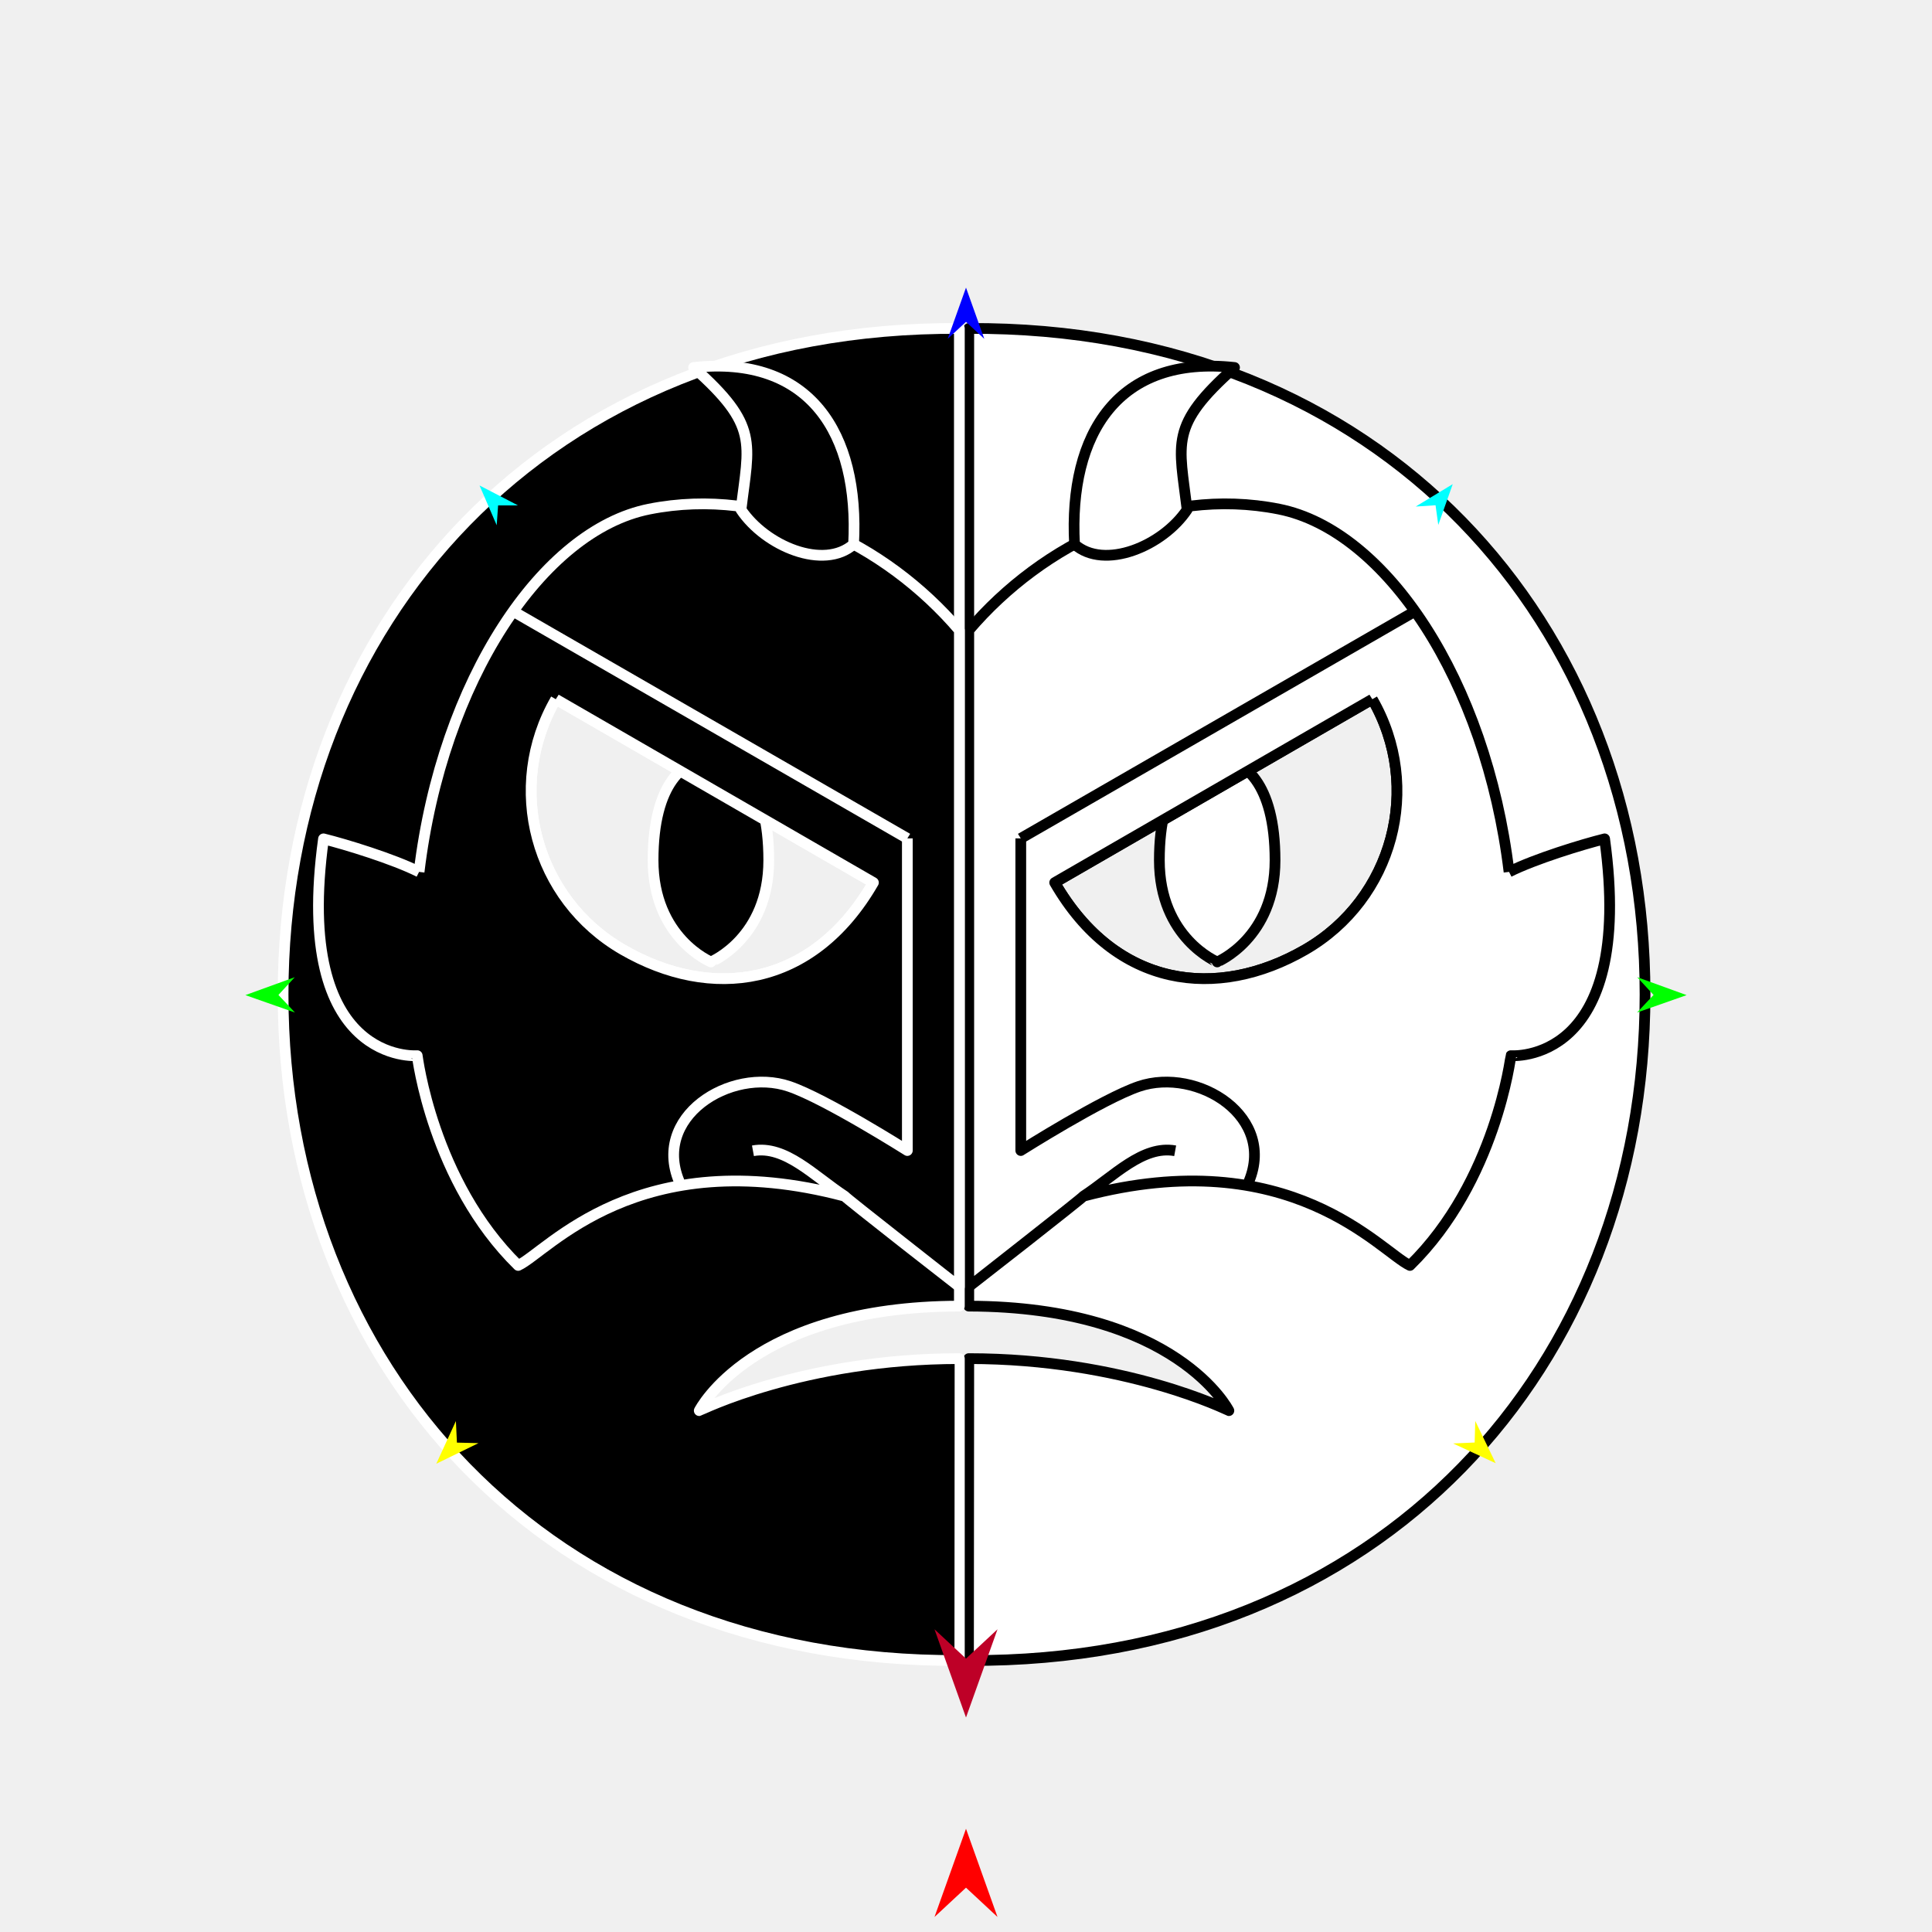
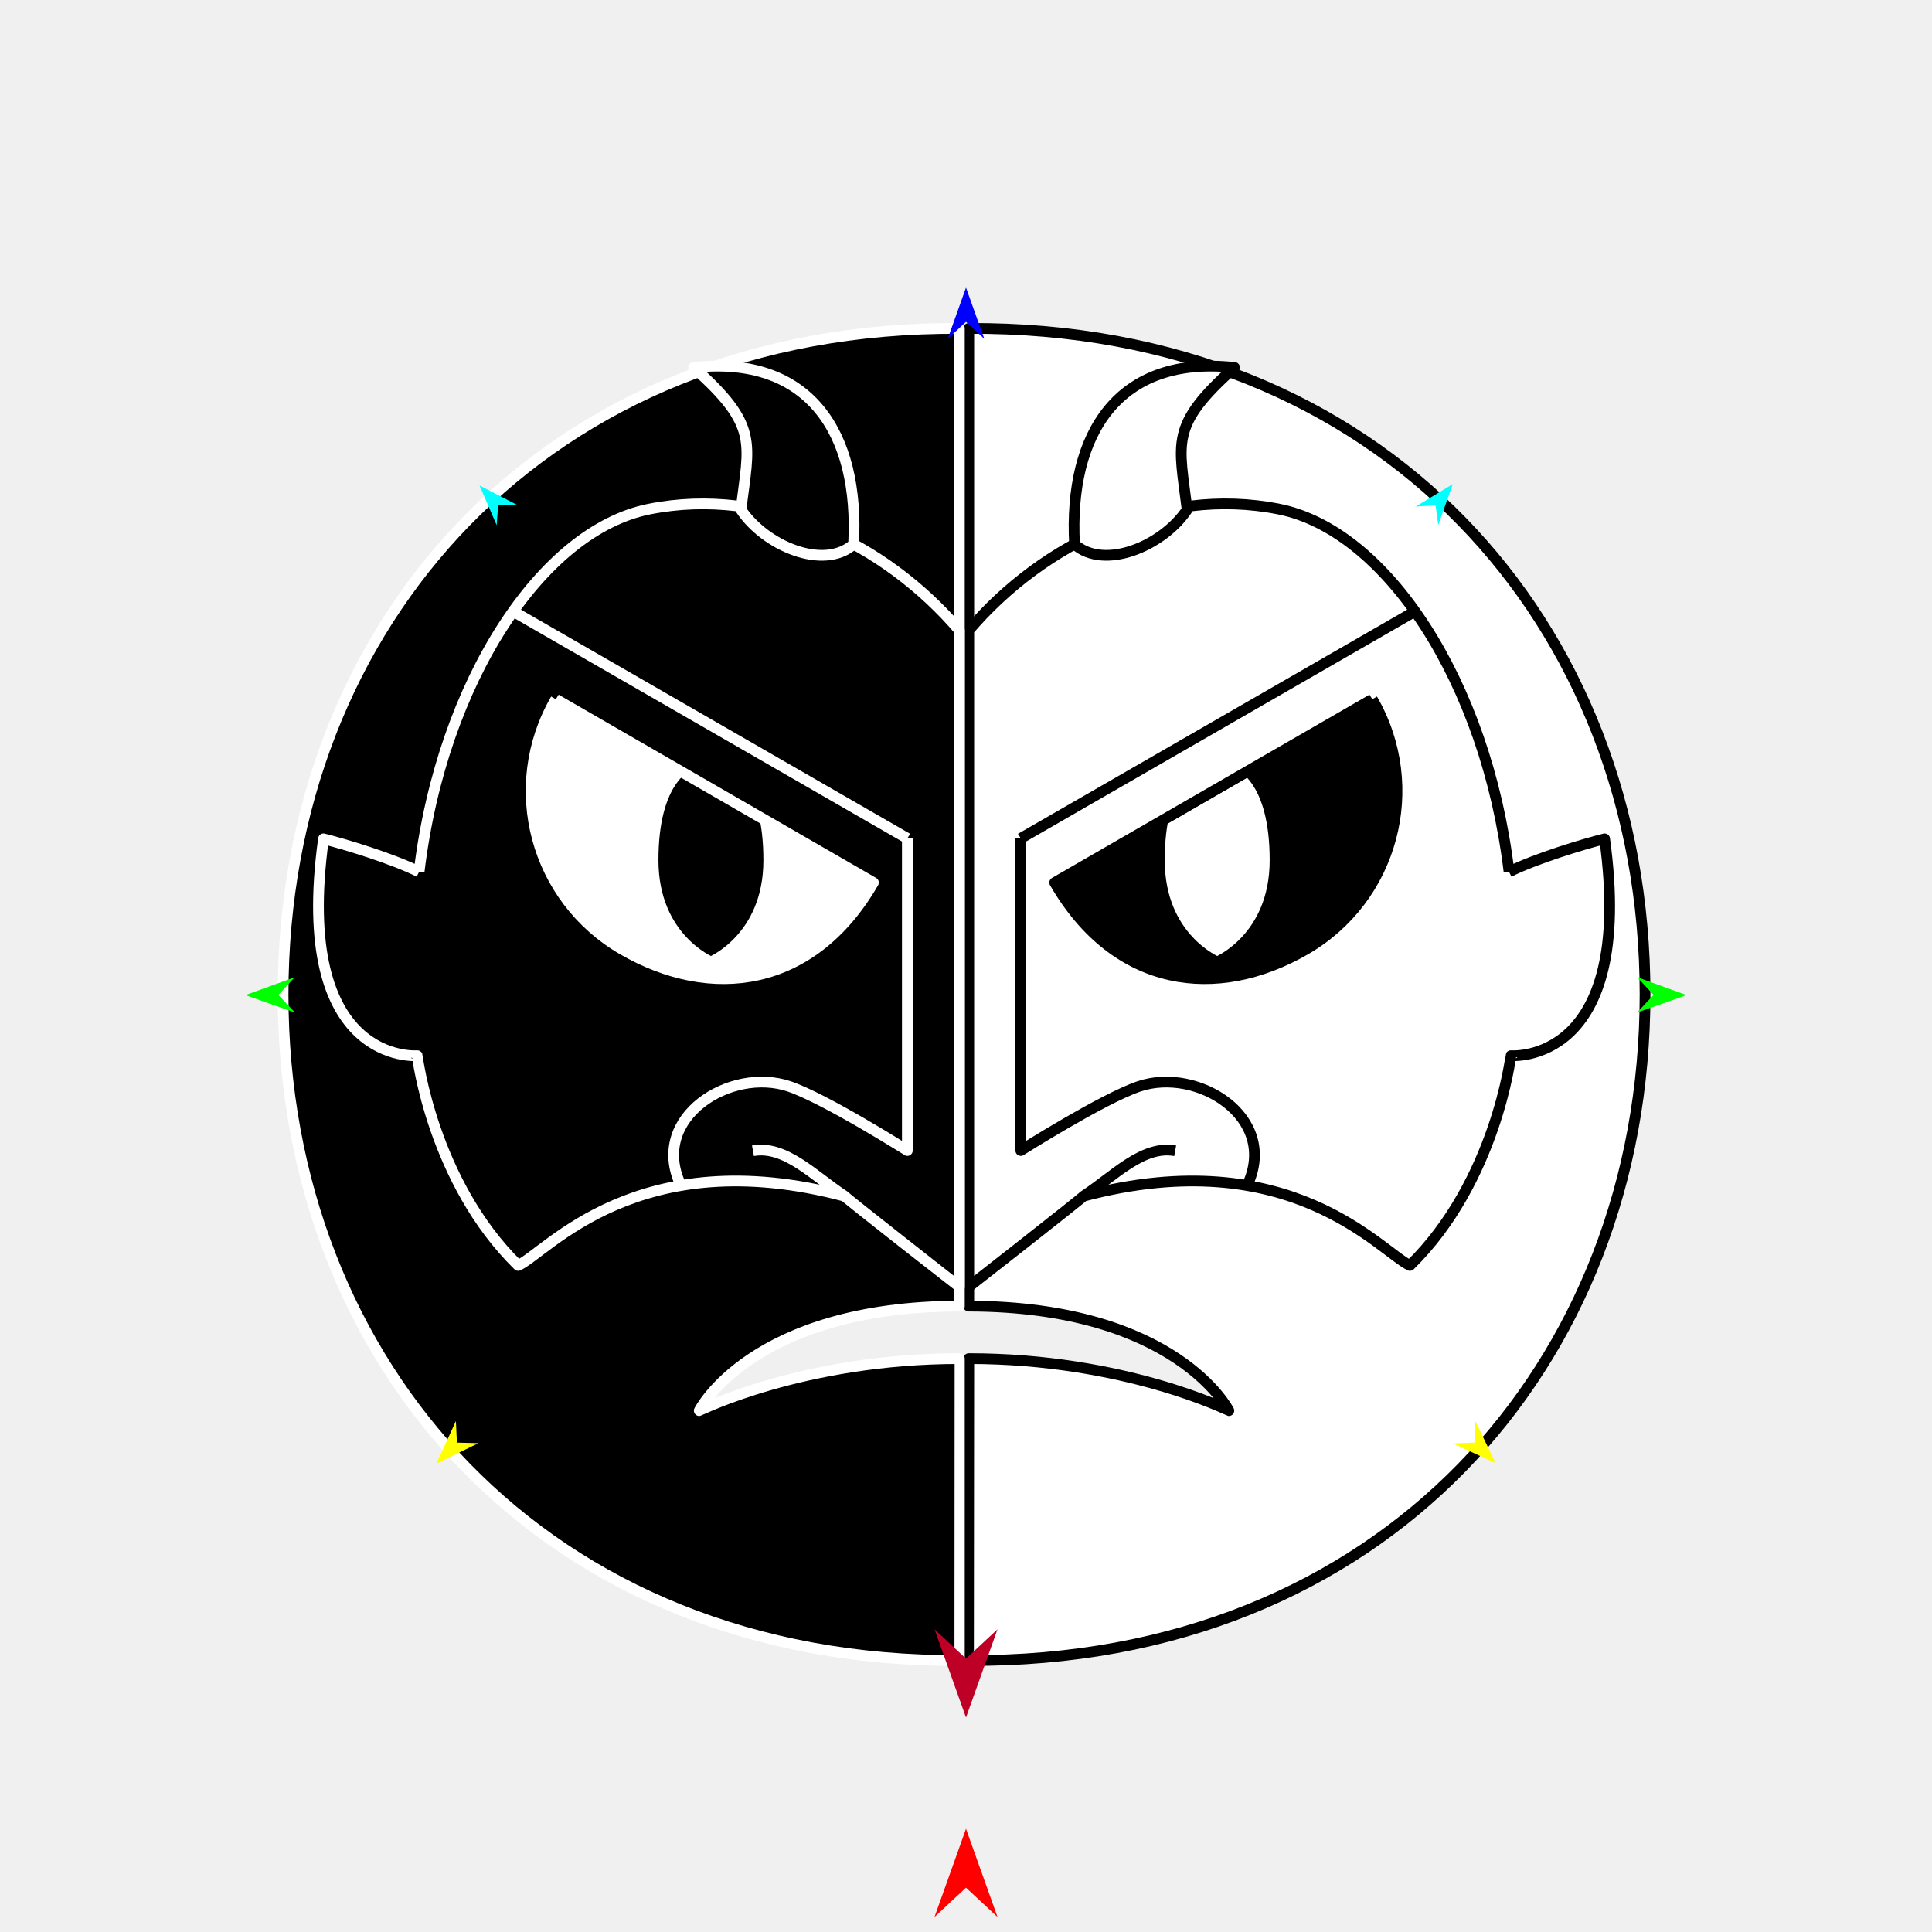
<svg xmlns="http://www.w3.org/2000/svg" version="1.1" id="Frame_0" width="720px" height="720px">
  <g id="devil_4">
    <g id="devil_half">
-       <path fill="#ffffff" fill-rule="evenodd" stroke="#000000" stroke-width="4" stroke-linejoin="round" d="M 453.615 282.665 C 463.321 282.665 475.172 291.501 475.172 320.575 C 475.172 349.649 453.618 358.481 453.615 358.485 C 453.613 358.481 432.059 349.649 432.059 320.575 C 432.059 291.502 443.910 282.665 453.615 282.665 Z" />
-       <path fill="#ffffff" fill-rule="evenodd" stroke="#000000" stroke-width="4" stroke-linejoin="round" d="M 486.411 353.930 C 453.652 372.843 415.835 368.372 393.055 328.915 C 393.055 328.915 511.413 260.581 511.425 260.574 C 530.338 293.333 519.169 335.016 486.411 353.930 M 457.964 525.703 C 457.954 525.701 419.190 506.317 361.029 506.317 C 361.029 506.328 361.033 618.804 361.029 618.814 C 514.950 619.682 613.059 509.051 613.059 370.608 C 613.059 232.166 514.950 121.535 361.029 122.402 C 361.029 122.402 361.029 197.401 361.029 234.900 C 361.029 238.236 361.029 479.546 361.029 479.570 C 361.029 479.571 361.029 486.748 361.029 486.749 C 438.577 486.930 457.954 525.700 457.964 525.703 Z" />
+       <path fill="#000000" fill-rule="evenodd" stroke="none" d="M 511.425 260.574 C 530.338 293.333 519.169 335.016 486.411 353.930 C 453.652 372.843 415.835 368.372 393.055 328.915 C 393.055 328.915 511.413 260.581 511.425 260.574 Z" />
+       <path fill="#ffffff" fill-rule="evenodd" stroke="#000000" stroke-width="4" stroke-linejoin="round" d="M 453.615 282.665 C 463.321 282.665 475.172 291.501 475.172 320.575 C 475.172 349.649 453.617 358.481 453.615 358.485 C 453.613 358.481 432.059 349.649 432.059 320.575 C 432.059 291.502 443.910 282.665 453.615 282.665 Z" />
+       <path fill="none" stroke="#ffffff" stroke-width="1" stroke-linecap="butt" stroke-linejoin="round" d="M 486.411 353.930 C 453.652 372.843 415.835 368.372 393.055 328.915 " />
+       <path fill="none" stroke="#ffffff" stroke-width="1" stroke-linecap="butt" stroke-linejoin="round" d="M 393.055 328.915 C 393.055 328.915 511.413 260.581 511.425 260.574 " />
+       <path fill="none" stroke="#ffffff" stroke-width="1" stroke-linecap="butt" stroke-linejoin="round" d="M 511.425 260.574 C 530.338 293.333 519.169 335.016 486.411 353.930 " />
+       <path fill="#ffffff" fill-rule="evenodd" stroke="#000000" stroke-width="4" stroke-linejoin="round" d="M 486.411 353.930 C 453.652 372.843 415.835 368.372 393.055 328.915 C 393.055 328.915 511.413 260.581 511.425 260.574 C 530.338 293.333 519.169 335.016 486.411 353.930 M 457.964 525.703 C 457.954 525.702 419.190 506.317 361.029 506.317 C 361.029 506.328 361.033 618.804 361.029 618.814 C 514.950 619.682 613.059 509.051 613.059 370.608 C 613.059 232.166 514.950 121.535 361.029 122.402 C 361.029 122.402 361.029 197.401 361.029 234.900 C 361.029 238.236 361.029 479.546 361.029 479.570 C 361.029 479.571 361.029 486.748 361.029 486.749 C 438.577 486.930 457.954 525.700 457.964 525.703 Z" />
      <path fill="none" stroke="#ffffff" stroke-width="1" stroke-linecap="butt" stroke-linejoin="round" d="M 511.425 260.574 C 530.338 293.333 519.169 335.016 486.411 353.930 " />
      <path fill="none" stroke="#ffffff" stroke-width="1" stroke-linecap="butt" stroke-linejoin="round" d="M 486.411 353.930 C 453.652 372.843 415.835 368.372 393.055 328.915 " />
      <path fill="none" stroke="#ffffff" stroke-width="1" stroke-linecap="butt" stroke-linejoin="round" d="M 393.055 328.915 C 393.055 328.915 511.413 260.581 511.425 260.574 " />
      <path fill="none" stroke="#ffffff" stroke-width="1" stroke-linecap="butt" stroke-linejoin="round" d="M 361.029 234.900 C 361.029 238.236 361.029 479.546 361.029 479.570 " />
-       <path fill="#ffffff" fill-rule="evenodd" stroke="none" d="M 511.425 260.574 C 530.338 293.333 519.169 335.016 486.411 353.930 C 453.652 372.843 415.835 368.372 393.055 328.915 C 393.055 328.915 511.413 260.581 511.425 260.574 M 562.378 324.929 C 553.743 253.514 516.415 197.656 476.641 189.730 C 432.715 180.976 388.622 202.532 361.029 234.900 C 361.029 238.236 361.029 479.546 361.029 479.570 C 361.034 479.567 403.698 446.237 403.750 445.787 C 480.963 425.318 514.460 466.483 525.444 471.592 C 557.414 440.284 563.056 393.425 563.060 393.417 C 563.063 393.409 609.677 397.290 597.995 312.617 C 589.863 314.625 571.990 320.092 562.378 324.929 Z" />
-       <path fill="none" stroke="#000000" stroke-width="4" stroke-linejoin="round" d="M 380.416 312.448 C 380.416 312.459 380.416 428.758 380.416 428.769 C 380.421 428.767 410.905 409.463 424.452 404.872 C 446.255 397.484 476.544 416.316 464.936 441.430 M 526.250 228.441 C 477.639 256.443 380.431 312.439 380.416 312.448 M 403.750 445.787 C 415.180 438.305 425.894 426.662 437.951 428.865 M 511.425 260.574 C 530.338 293.333 519.169 335.016 486.411 353.930 C 453.652 372.843 415.835 368.372 393.055 328.915 C 393.055 328.915 511.413 260.581 511.425 260.574 M 562.378 324.929 C 553.743 253.514 516.415 197.656 476.641 189.730 C 432.715 180.976 388.622 202.532 361.029 234.900 C 361.029 238.236 361.029 479.546 361.029 479.570 C 361.034 479.567 403.698 446.237 403.750 445.787 C 480.963 425.318 514.460 466.483 525.444 471.592 C 557.414 440.284 563.056 393.425 563.060 393.417 C 563.063 393.409 609.677 397.290 597.995 312.617 C 589.863 314.625 571.990 320.092 562.378 324.929 " />
-       <path fill="#ffffff" fill-rule="evenodd" stroke="#000000" stroke-width="4" stroke-linejoin="round" d="M 460.074 136.952 C 435.582 158.719 439.418 164.923 442.409 189.948 C 433.277 203.572 411.507 212.615 400.451 202.846 C 398.191 161.385 416.858 132.220 460.074 136.952 Z" />
+       <path fill="#ffffff" fill-rule="evenodd" stroke="none" d="M 511.425 260.574 C 530.338 293.333 519.169 335.016 486.411 353.930 C 453.652 372.843 415.835 368.372 393.055 328.915 C 393.055 328.915 511.413 260.581 511.425 260.574 M 562.378 324.929 C 553.743 253.514 516.415 197.656 476.641 189.730 C 432.715 180.976 388.622 202.532 361.029 234.900 C 361.029 238.236 361.029 479.546 361.029 479.570 C 361.033 479.567 403.698 446.237 403.750 445.787 C 480.963 425.318 514.460 466.483 525.444 471.592 C 557.414 440.284 563.056 393.425 563.060 393.417 C 563.063 393.409 609.677 397.290 597.995 312.617 C 589.863 314.625 571.990 320.092 562.378 324.929 Z" />
+       <path fill="none" stroke="#000000" stroke-width="4" stroke-linejoin="round" d="M 380.416 312.448 C 380.416 312.459 380.416 428.758 380.416 428.769 C 380.421 428.767 410.905 409.463 424.452 404.872 C 446.254 397.484 476.544 416.316 464.936 441.430 M 526.250 228.441 C 477.639 256.443 380.431 312.439 380.416 312.448 M 403.750 445.787 C 415.180 438.305 425.894 426.662 437.951 428.865 M 511.425 260.574 C 530.338 293.333 519.169 335.016 486.411 353.930 C 453.652 372.843 415.835 368.372 393.055 328.915 C 393.055 328.915 511.413 260.581 511.425 260.574 M 562.378 324.929 C 553.743 253.514 516.415 197.656 476.641 189.730 C 432.715 180.976 388.622 202.532 361.029 234.900 C 361.029 238.236 361.029 479.546 361.029 479.570 C 361.033 479.567 403.698 446.237 403.750 445.787 C 480.963 425.318 514.460 466.483 525.444 471.592 C 557.414 440.284 563.056 393.425 563.060 393.417 C 563.063 393.409 609.677 397.290 597.995 312.617 C 589.863 314.625 571.990 320.092 562.378 324.929 " />
+       <path fill="#ffffff" fill-rule="evenodd" stroke="#000000" stroke-width="4" stroke-linejoin="round" d="M 460.074 136.952 C 435.582 158.719 439.417 164.923 442.409 189.948 C 433.277 203.572 411.506 212.615 400.451 202.846 C 398.190 161.385 416.857 132.220 460.074 136.952 Z" />
    </g>
    <g id="devil_half_2">
-       <path fill="#000000" fill-rule="evenodd" stroke="#ffffff" stroke-width="4" stroke-linejoin="round" d="M 232.145 353.930 C 264.904 372.843 302.721 368.372 325.502 328.915 C 325.502 328.915 207.143 260.581 207.131 260.574 C 188.218 293.333 199.387 335.016 232.145 353.930 M 260.592 525.703 C 260.602 525.702 299.366 506.317 357.527 506.317 C 357.527 506.328 357.523 618.804 357.527 618.814 C 203.606 619.682 105.497 509.051 105.497 370.608 C 105.497 232.166 203.606 121.535 357.527 122.402 C 357.527 122.402 357.527 197.401 357.527 234.900 C 357.527 238.236 357.527 479.546 357.527 479.570 C 357.527 479.571 357.527 486.748 357.527 486.749 C 279.979 486.930 260.602 525.700 260.592 525.703 Z" />
+       <path fill="#ffffff" fill-rule="evenodd" stroke="none" d="M 207.131 260.574 C 188.218 293.333 199.387 335.016 232.145 353.930 C 264.904 372.843 302.721 368.372 325.501 328.915 C 325.501 328.915 207.143 260.581 207.131 260.574 Z" />
+       <path fill="none" stroke="#000000" stroke-width="1" stroke-linecap="butt" stroke-linejoin="round" d="M 232.145 353.930 C 264.904 372.843 302.721 368.372 325.501 328.915 " />
+       <path fill="none" stroke="#000000" stroke-width="1" stroke-linecap="butt" stroke-linejoin="round" d="M 325.501 328.915 C 325.501 328.915 207.143 260.581 207.131 260.574 " />
+       <path fill="none" stroke="#000000" stroke-width="1" stroke-linecap="butt" stroke-linejoin="round" d="M 207.131 260.574 C 188.218 293.333 199.387 335.016 232.145 353.930 " />
+       <path fill="#000000" fill-rule="evenodd" stroke="#ffffff" stroke-width="4" stroke-linejoin="round" d="M 232.145 353.930 C 264.904 372.843 302.721 368.372 325.501 328.915 C 325.501 328.915 207.143 260.581 207.131 260.574 C 188.218 293.333 199.387 335.016 232.145 353.930 M 260.592 525.703 C 260.602 525.702 299.366 506.317 357.527 506.317 C 357.527 506.328 357.523 618.804 357.527 618.814 C 203.606 619.682 105.497 509.051 105.497 370.608 C 105.497 232.166 203.606 121.535 357.527 122.402 C 357.527 122.402 357.527 197.401 357.527 234.900 C 357.527 238.236 357.527 479.546 357.527 479.570 C 357.527 479.571 357.527 486.748 357.527 486.749 C 279.979 486.930 260.602 525.700 260.592 525.703 Z" />
      <path fill="#000000" fill-rule="evenodd" stroke="#ffffff" stroke-width="4" stroke-linejoin="round" d="M 264.941 282.665 C 255.235 282.665 243.384 291.501 243.384 320.575 C 243.384 349.649 264.939 358.481 264.941 358.485 C 264.943 358.481 286.497 349.649 286.497 320.575 C 286.497 291.502 274.646 282.665 264.941 282.665 Z" />
      <path fill="none" stroke="#000000" stroke-width="1" stroke-linecap="butt" stroke-linejoin="round" d="M 207.131 260.574 C 188.218 293.333 199.387 335.016 232.145 353.930 " />
-       <path fill="none" stroke="#000000" stroke-width="1" stroke-linecap="butt" stroke-linejoin="round" d="M 232.145 353.930 C 264.904 372.843 302.721 368.372 325.502 328.915 " />
-       <path fill="none" stroke="#000000" stroke-width="1" stroke-linecap="butt" stroke-linejoin="round" d="M 325.502 328.915 C 325.502 328.915 207.143 260.581 207.131 260.574 " />
+       <path fill="none" stroke="#000000" stroke-width="1" stroke-linecap="butt" stroke-linejoin="round" d="M 232.145 353.930 C 264.904 372.843 302.721 368.372 325.501 328.915 " />
+       <path fill="none" stroke="#000000" stroke-width="1" stroke-linecap="butt" stroke-linejoin="round" d="M 325.501 328.915 C 325.501 328.915 207.143 260.581 207.131 260.574 " />
      <path fill="none" stroke="#000000" stroke-width="1" stroke-linecap="butt" stroke-linejoin="round" d="M 357.527 234.900 C 357.527 238.236 357.527 479.546 357.527 479.570 " />
-       <path fill="#000000" fill-rule="evenodd" stroke="none" d="M 207.131 260.574 C 188.218 293.333 199.387 335.016 232.145 353.930 C 264.904 372.843 302.721 368.372 325.502 328.915 C 325.502 328.915 207.143 260.581 207.131 260.574 M 156.178 324.929 C 164.813 253.514 202.141 197.656 241.915 189.730 C 285.841 180.976 329.934 202.532 357.527 234.900 C 357.527 238.236 357.527 479.546 357.527 479.570 C 357.523 479.567 314.859 446.237 314.806 445.787 C 237.593 425.318 204.096 466.483 193.112 471.592 C 161.142 440.284 155.500 393.425 155.497 393.417 C 155.493 393.409 108.879 397.290 120.561 312.617 C 128.693 314.625 146.566 320.092 156.178 324.929 Z" />
-       <path fill="none" stroke="#ffffff" stroke-width="4" stroke-linejoin="round" d="M 338.140 312.448 C 338.140 312.459 338.140 428.758 338.140 428.769 C 338.136 428.767 307.651 409.463 294.104 404.872 C 272.302 397.484 242.012 416.316 253.620 441.430 M 192.306 228.441 C 240.918 256.443 338.125 312.439 338.140 312.448 M 314.806 445.787 C 303.376 438.305 292.662 426.662 280.605 428.865 M 207.131 260.574 C 188.218 293.333 199.387 335.016 232.145 353.930 C 264.904 372.843 302.721 368.372 325.502 328.915 C 325.502 328.915 207.143 260.581 207.131 260.574 M 156.178 324.929 C 164.813 253.514 202.141 197.656 241.915 189.730 C 285.841 180.976 329.934 202.532 357.527 234.900 C 357.527 238.236 357.527 479.546 357.527 479.570 C 357.523 479.567 314.859 446.237 314.806 445.787 C 237.593 425.318 204.096 466.483 193.112 471.592 C 161.142 440.284 155.500 393.425 155.497 393.417 C 155.493 393.409 108.879 397.290 120.561 312.617 C 128.693 314.625 146.566 320.092 156.178 324.929 " />
-       <path fill="#000000" fill-rule="evenodd" stroke="#ffffff" stroke-width="4" stroke-linejoin="round" d="M 258.482 136.952 C 282.974 158.719 279.139 164.923 276.147 189.948 C 285.279 203.572 307.050 212.615 318.105 202.846 C 320.366 161.385 301.699 132.220 258.482 136.952 Z" />
+       <path fill="#000000" fill-rule="evenodd" stroke="none" d="M 207.131 260.574 C 188.218 293.333 199.387 335.016 232.145 353.930 C 264.904 372.843 302.721 368.372 325.501 328.915 C 325.501 328.915 207.143 260.581 207.131 260.574 M 156.178 324.929 C 164.813 253.514 202.141 197.656 241.915 189.730 C 285.841 180.976 329.934 202.532 357.527 234.900 C 357.527 238.236 357.527 479.546 357.527 479.570 C 357.523 479.567 314.858 446.237 314.806 445.787 C 237.593 425.318 204.096 466.483 193.112 471.592 C 161.142 440.284 155.500 393.425 155.496 393.417 C 155.493 393.409 108.879 397.290 120.561 312.617 C 128.693 314.625 146.566 320.092 156.178 324.929 Z" />
+       <path fill="none" stroke="#ffffff" stroke-width="4" stroke-linejoin="round" d="M 338.140 312.448 C 338.140 312.459 338.140 428.758 338.140 428.769 C 338.135 428.767 307.651 409.463 294.104 404.872 C 272.302 397.484 242.012 416.316 253.620 441.430 M 192.306 228.441 C 240.917 256.443 338.125 312.439 338.140 312.448 M 314.806 445.787 C 303.376 438.305 292.662 426.662 280.605 428.865 M 207.131 260.574 C 188.218 293.333 199.387 335.016 232.145 353.930 C 264.904 372.843 302.721 368.372 325.501 328.915 C 325.501 328.915 207.143 260.581 207.131 260.574 M 156.178 324.929 C 164.813 253.514 202.141 197.656 241.915 189.730 C 285.841 180.976 329.934 202.532 357.527 234.900 C 357.527 238.236 357.527 479.546 357.527 479.570 C 357.523 479.567 314.858 446.237 314.806 445.787 C 237.593 425.318 204.096 466.483 193.112 471.592 C 161.142 440.284 155.500 393.425 155.496 393.417 C 155.493 393.409 108.879 397.290 120.561 312.617 C 128.693 314.625 146.566 320.092 156.178 324.929 " />
+       <path fill="#000000" fill-rule="evenodd" stroke="#ffffff" stroke-width="4" stroke-linejoin="round" d="M 258.482 136.952 C 282.974 158.719 279.139 164.923 276.147 189.948 C 285.279 203.572 307.050 212.615 318.105 202.846 C 320.365 161.385 301.699 132.220 258.482 136.952 Z" />
    </g>
    <g id="specs_2">
      <path fill="#ff0000" fill-rule="evenodd" stroke="none" d="M 360.000 681.526 C 360.001 681.529 371.741 714.401 371.742 714.404 C 371.741 714.403 360.001 703.480 360.000 703.479 C 359.999 703.480 348.259 714.403 348.258 714.404 C 348.259 714.401 359.999 681.529 360.000 681.526 Z" />
      <path fill="#0000ff" fill-rule="evenodd" stroke="none" d="M 360.000 107.186 C 360.001 107.188 366.820 126.282 366.821 126.284 C 366.820 126.283 360.001 119.939 360.000 119.938 C 359.999 119.939 353.180 126.283 353.179 126.284 C 353.180 126.282 359.999 107.188 360.000 107.186 Z" />
      <path fill="#00ff00" fill-rule="evenodd" stroke="none" d="M 91.448 370.851 C 91.449 370.851 109.858 364.171 109.860 364.170 C 109.859 364.171 103.764 370.788 103.764 370.789 C 103.764 370.790 109.926 377.345 109.926 377.346 C 109.924 377.345 91.449 370.852 91.448 370.851 Z" />
      <path fill="#ffff00" fill-rule="evenodd" stroke="none" d="M 162.596 545.491 C 162.596 545.489 169.897 529.594 169.897 529.593 C 169.897 529.594 170.282 537.620 170.282 537.621 C 170.283 537.621 178.315 537.816 178.316 537.816 C 178.315 537.816 162.597 545.490 162.596 545.491 Z" />
      <path fill="#ffff00" fill-rule="evenodd" stroke="none" d="M 557.404 545.296 C 557.404 545.294 549.786 529.549 549.785 529.548 C 549.785 529.548 549.562 537.581 549.562 537.582 C 549.561 537.582 541.534 537.938 541.533 537.938 C 541.534 537.939 557.403 545.295 557.404 545.296 Z" />
      <path fill="#00ff00" fill-rule="evenodd" stroke="none" d="M 628.552 370.851 C 628.551 370.851 610.142 364.171 610.140 364.170 C 610.141 364.171 616.236 370.788 616.236 370.789 C 616.236 370.790 610.075 377.345 610.074 377.346 C 610.076 377.345 628.551 370.852 628.552 370.851 Z" />
      <path fill="#00ffff" fill-rule="evenodd" stroke="none" d="M 541.393 180.420 C 541.392 180.421 536.006 195.630 536.006 195.631 C 536.006 195.630 534.986 188.289 534.985 188.288 C 534.985 188.288 527.589 188.776 527.589 188.776 C 527.590 188.776 541.391 180.420 541.393 180.420 Z" />
      <path fill="#00ffff" fill-rule="evenodd" stroke="none" d="M 178.713 180.924 C 178.713 180.925 185.101 195.741 185.102 195.742 C 185.102 195.741 185.630 188.348 185.630 188.348 C 185.631 188.348 193.043 188.342 193.043 188.342 C 193.042 188.341 178.714 180.924 178.713 180.924 Z" />
      <path fill="#be0027" fill-rule="evenodd" stroke="none" d="M 360.000 640.066 C 360.001 640.062 371.741 607.190 371.742 607.187 C 371.741 607.188 360.001 618.111 360.000 618.112 C 359.999 618.111 348.259 607.188 348.258 607.187 C 348.259 607.190 359.999 640.062 360.000 640.066 Z" />
    </g>
  </g>
</svg>
